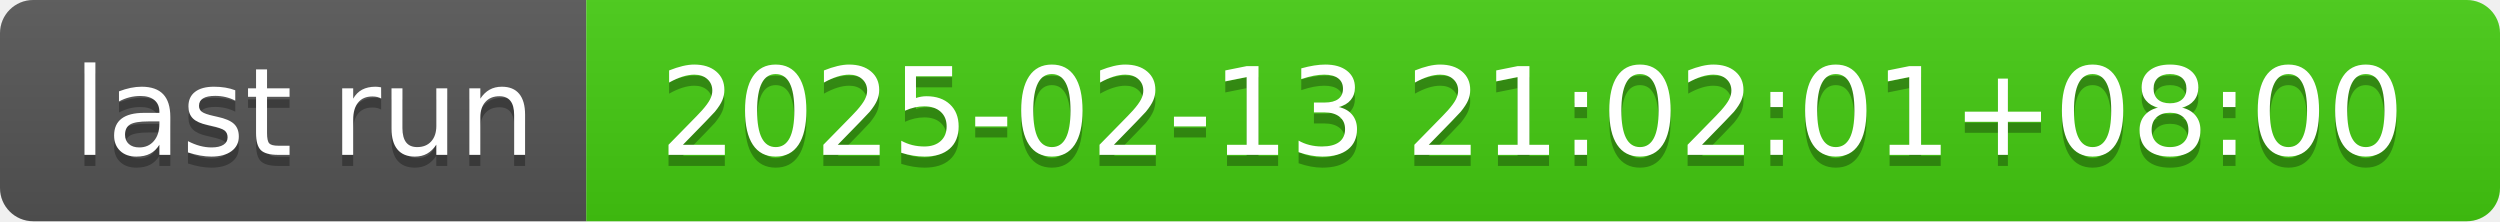
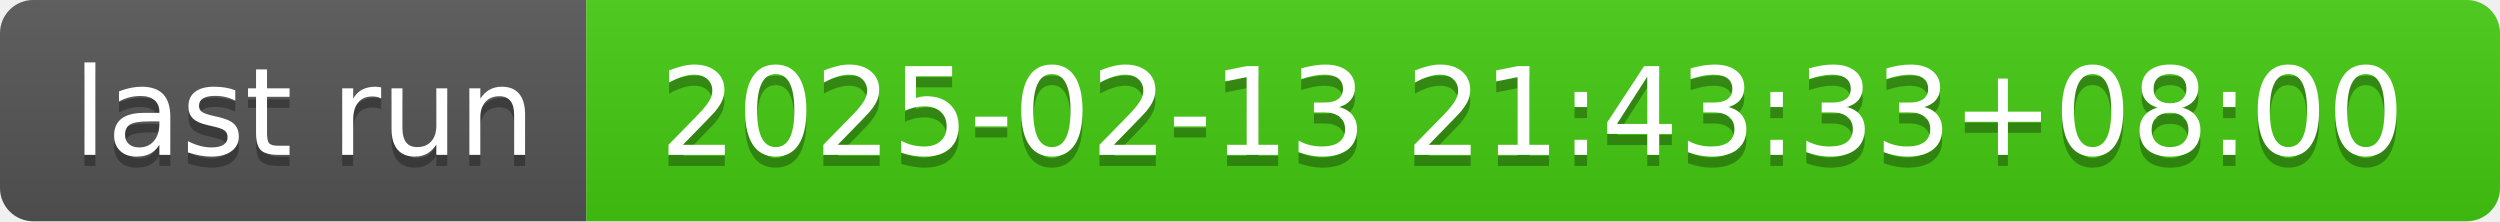
- <svg xmlns="http://www.w3.org/2000/svg" width="226" height="20" role="img" aria-label="last run: 2025-02-13 21:02:01+08:00">
+ <svg xmlns="http://www.w3.org/2000/svg" width="226" height="20" role="img" aria-label="last run: 2025-02-13 21:43:33+08:00">
  <linearGradient id="s" x2="0" y2="100%">
    <stop offset="0" stop-color="#bbb" stop-opacity=".1" />
    <stop offset="1" stop-opacity=".1" />
  </linearGradient>
  <clipPath id="r">
    <rect width="226" height="20" rx="3" fill="#fff" />
  </clipPath>
  <g clip-path="url(#r)">
    <rect width="53" height="20" fill="#555" />
    <rect x="53" width="173" height="20" fill="#4c1" />
    <rect width="226" height="20" fill="url(#s)" />
  </g>
  <g fill="#fff" text-anchor="middle" font-family="Verdana,Geneva,DejaVu Sans,sans-serif" text-rendering="geometricPrecision" font-size="110">
    <text aria-hidden="true" x="275" y="150" fill="#010101" fill-opacity=".3" transform="scale(.1)" textLength="430">last run</text>
    <text x="275" y="140" transform="scale(.1)" fill="#fff" textLength="430">last run</text>
-     <text aria-hidden="true" x="1385" y="150" fill="#010101" fill-opacity=".3" transform="scale(.1)" textLength="1630">2025-02-13 21:02:01+08:00</text>
-     <text x="1385" y="140" transform="scale(.1)" fill="#fff" textLength="1630">2025-02-13 21:02:01+08:00</text>
+     <text aria-hidden="true" x="1385" y="150" fill="#010101" fill-opacity=".3" transform="scale(.1)" textLength="1630">2025-02-13 21:43:33+08:00</text>
+     <text x="1385" y="140" transform="scale(.1)" fill="#fff" textLength="1630">2025-02-13 21:43:33+08:00</text>
  </g>
</svg>
